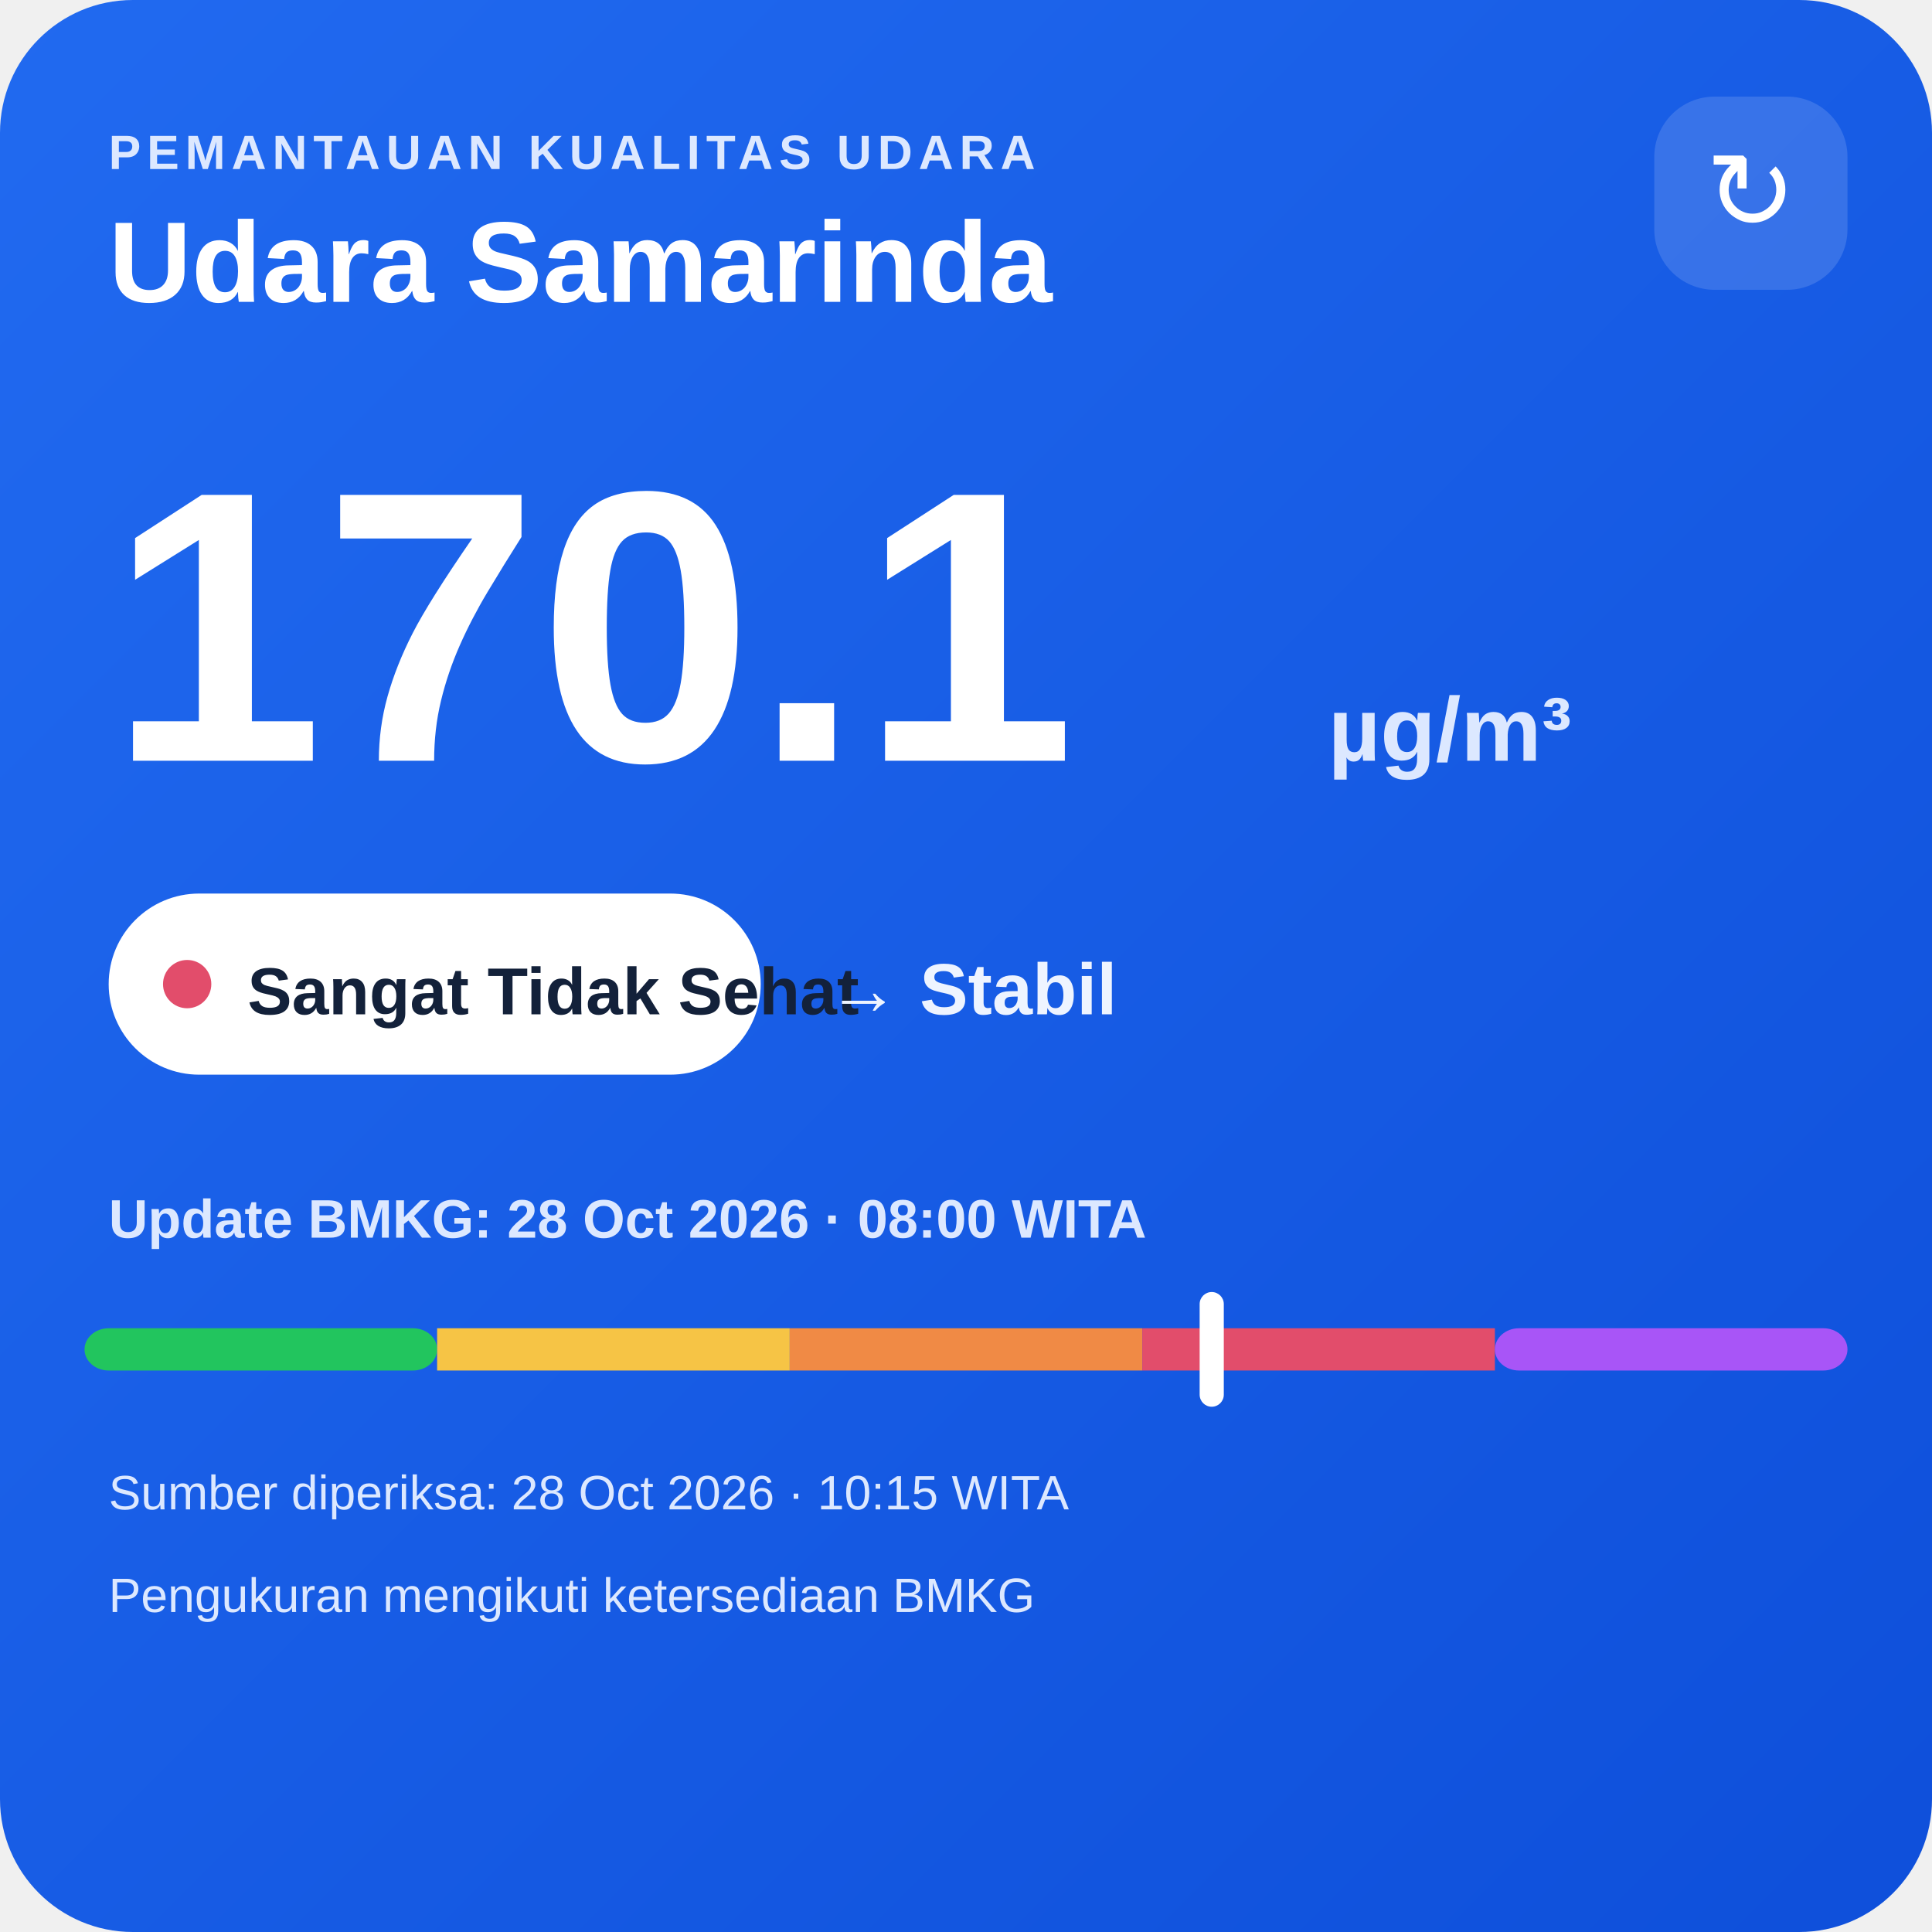
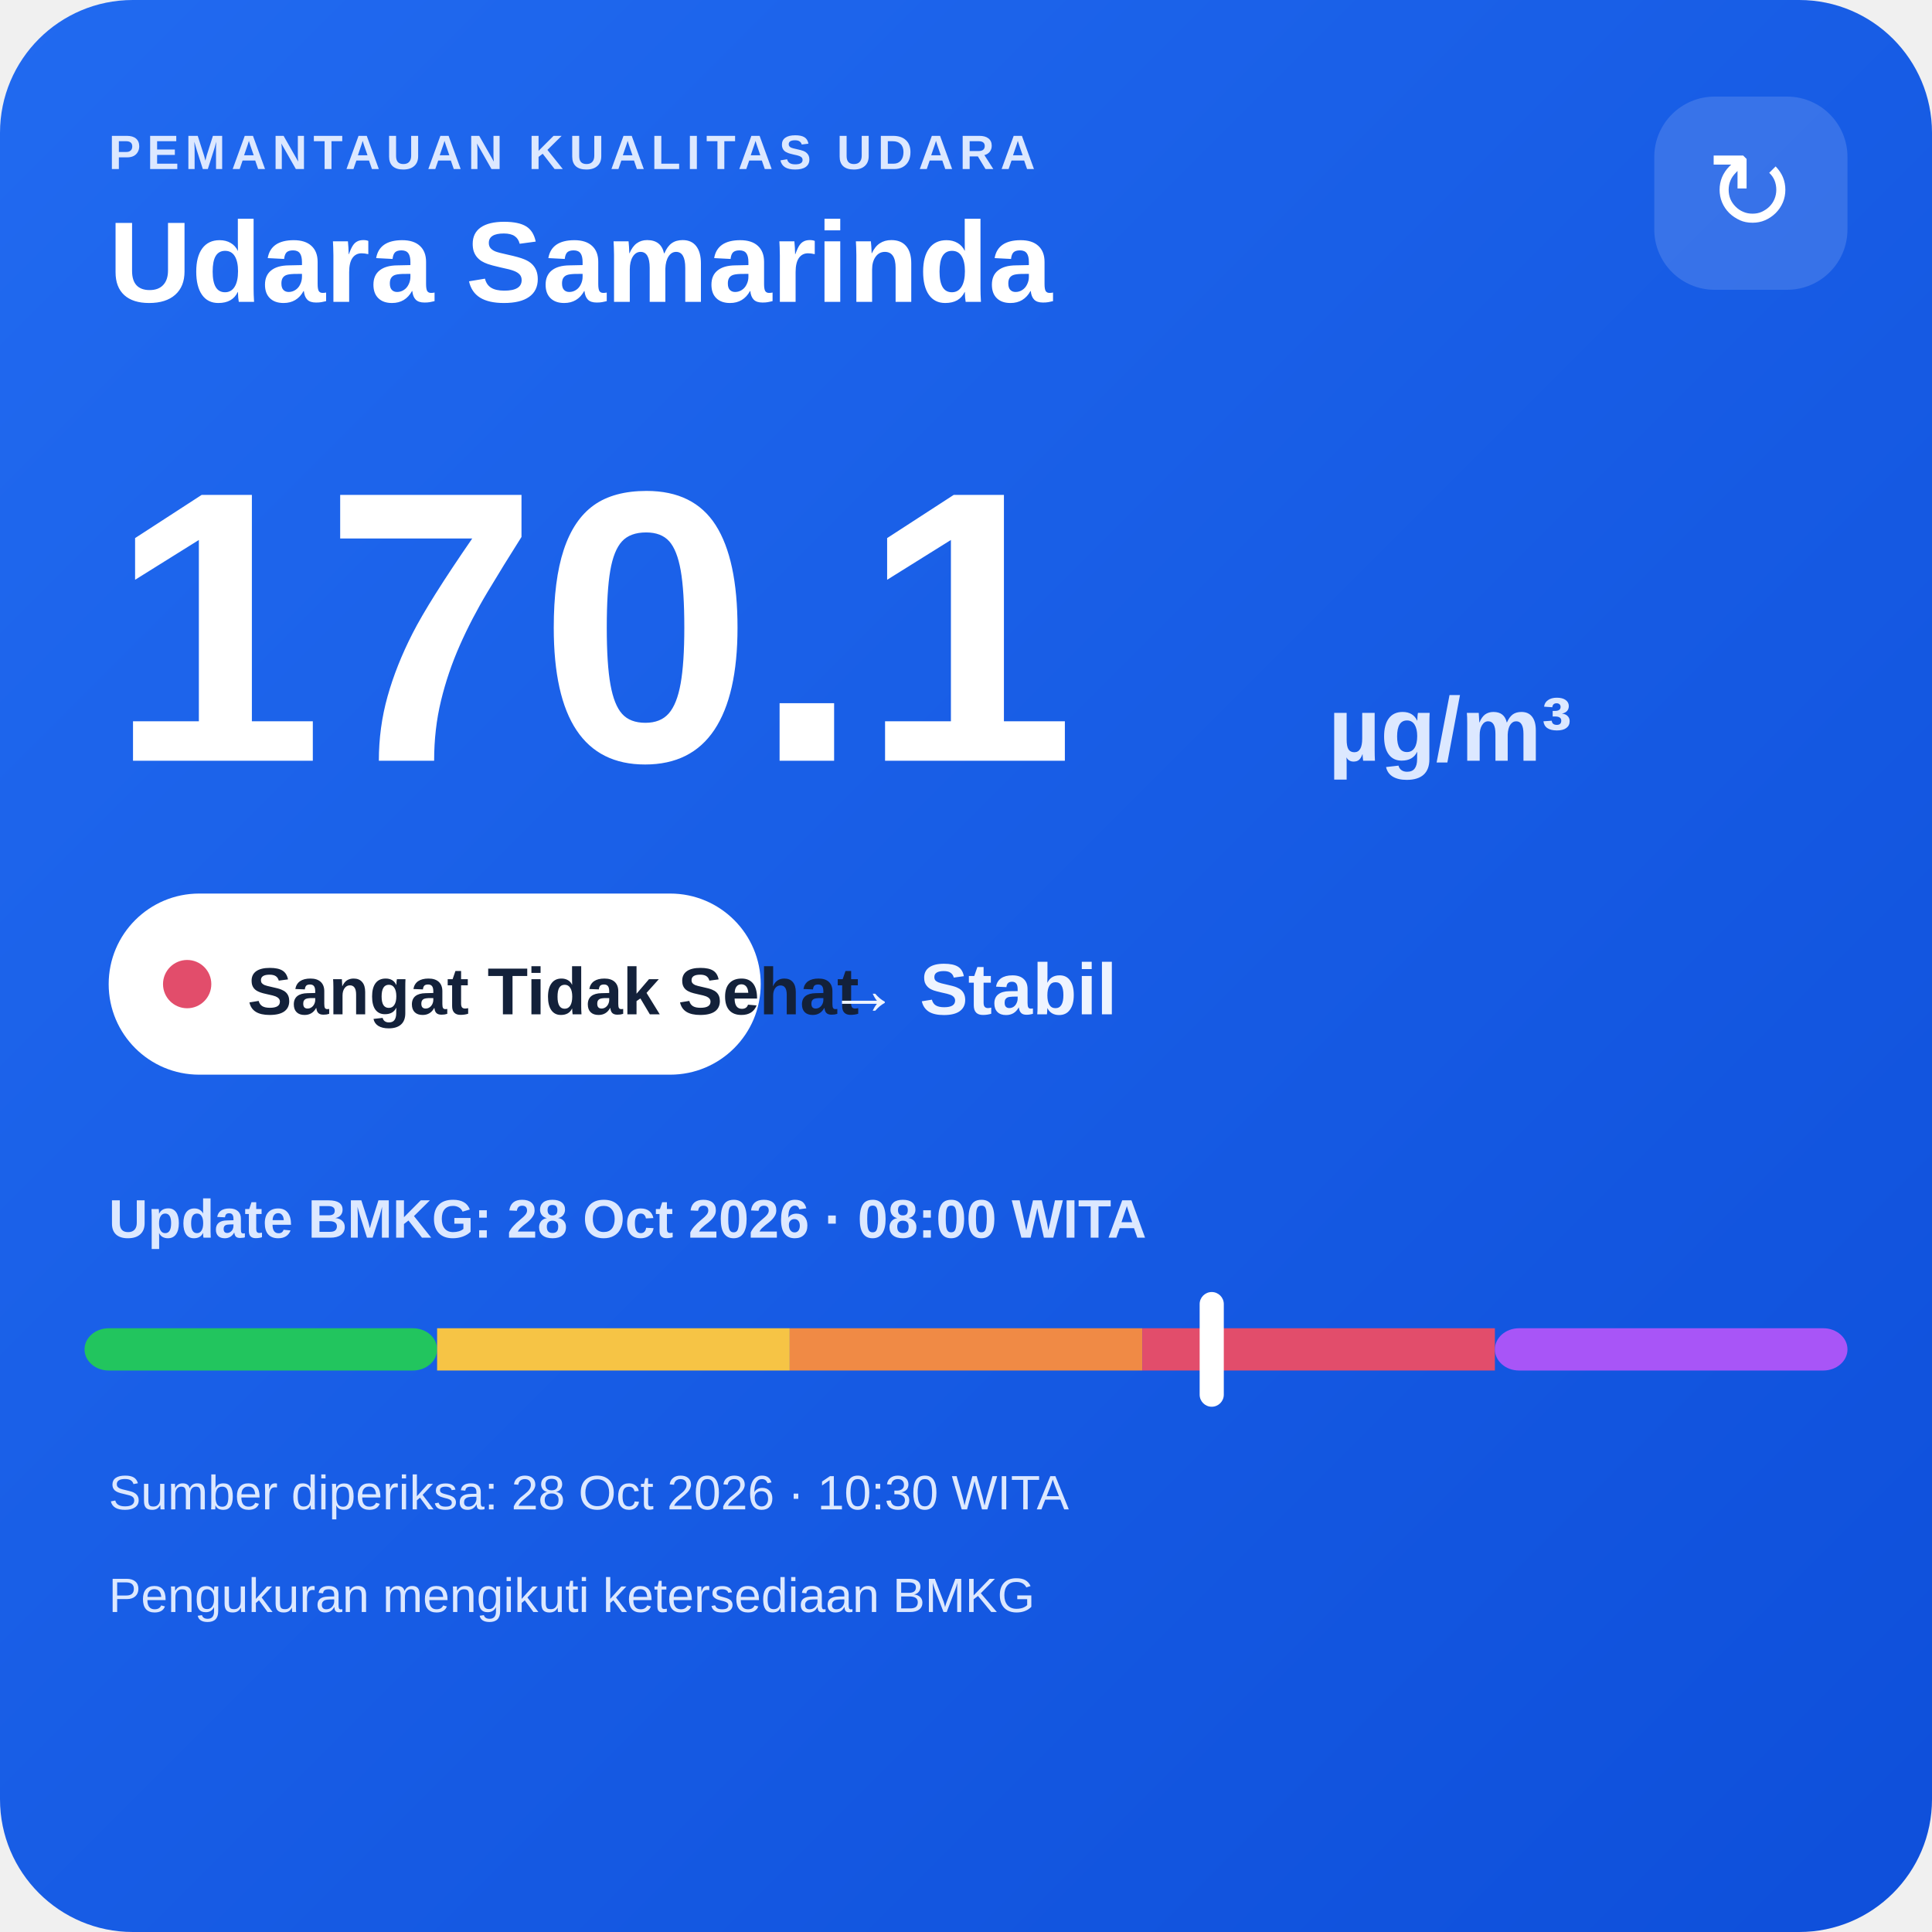
<svg xmlns="http://www.w3.org/2000/svg" width="320" height="320" viewBox="0 0 320 320">
  <defs>
    <linearGradient id="bg" x1="0" y1="0" x2="1" y2="1">
      <stop offset="0" stop-color="#216af0" />
      <stop offset="1" stop-color="#0e4fda" />
    </linearGradient>
  </defs>
  <rect width="320" height="320" rx="22" fill="url(#bg)" />
  <text x="18" y="28" fill="#dce8ff" font-family="Arial,sans-serif" font-size="8" font-weight="700" letter-spacing="1">PEMANTAUAN KUALITAS UDARA</text>
  <text x="18" y="50" fill="#ffffff" font-family="Arial,sans-serif" font-size="19" font-weight="700">Udara Samarinda</text>
  <rect x="274" y="16" width="32" height="32" rx="10" fill="#ffffff" fill-opacity=".14" />
  <text x="290" y="38" text-anchor="middle" fill="#ffffff" font-family="Arial,sans-serif" font-size="18">↻</text>
  <text x="18" y="126" fill="#ffffff" font-family="Arial,sans-serif" font-size="64" font-weight="800">170.1</text>
  <text x="220" y="126" fill="#dce8ff" font-family="Arial,sans-serif" font-size="15" font-weight="700">µg/m³</text>
  <rect x="18" y="148" width="108" height="30" rx="15" fill="#ffffff" />
  <circle cx="31" cy="163" r="4" fill="#e24d6b" />
  <text x="41" y="168" fill="#13213a" font-family="Arial,sans-serif" font-size="11" font-weight="700">Sangat Tidak Sehat</text>
  <text x="137" y="168" fill="#eef4ff" font-family="Arial,sans-serif" font-size="12" font-weight="700">→ Stabil</text>
  <text x="18" y="205" fill="#dce8ff" font-family="Arial,sans-serif" font-size="9" font-weight="700">Update BMKG: 28 Oct 2026 · 08:00 WITA</text>
  <rect x="14" y="220" width="58.4" height="7" rx="4" fill="#22c55e" />
  <rect x="72.4" y="220" width="58.4" height="7" fill="#f6c445" />
  <rect x="130.8" y="220" width="58.4" height="7" fill="#f08a45" />
  <rect x="189.2" y="220" width="58.4" height="7" fill="#e24d6b" />
  <rect x="247.6" y="220" width="58.4" height="7" rx="4" fill="#a855f7" />
  <rect x="198.7" y="214" width="4" height="19" rx="2" fill="#ffffff" />
-   <text x="18" y="250" fill="#dce8ff" font-family="Arial,sans-serif" font-size="8">Sumber diperiksa: 28 Oct 2026 · 10:15 WITA</text>
+   <text x="18" y="250" fill="#dce8ff" font-family="Arial,sans-serif" font-size="8">Sumber diperiksa: 28 Oct 2026 · 10:30 WITA</text>
  <text x="18" y="267" fill="#dce8ff" font-family="Arial,sans-serif" font-size="8">Pengukuran mengikuti ketersediaan BMKG</text>
</svg>
